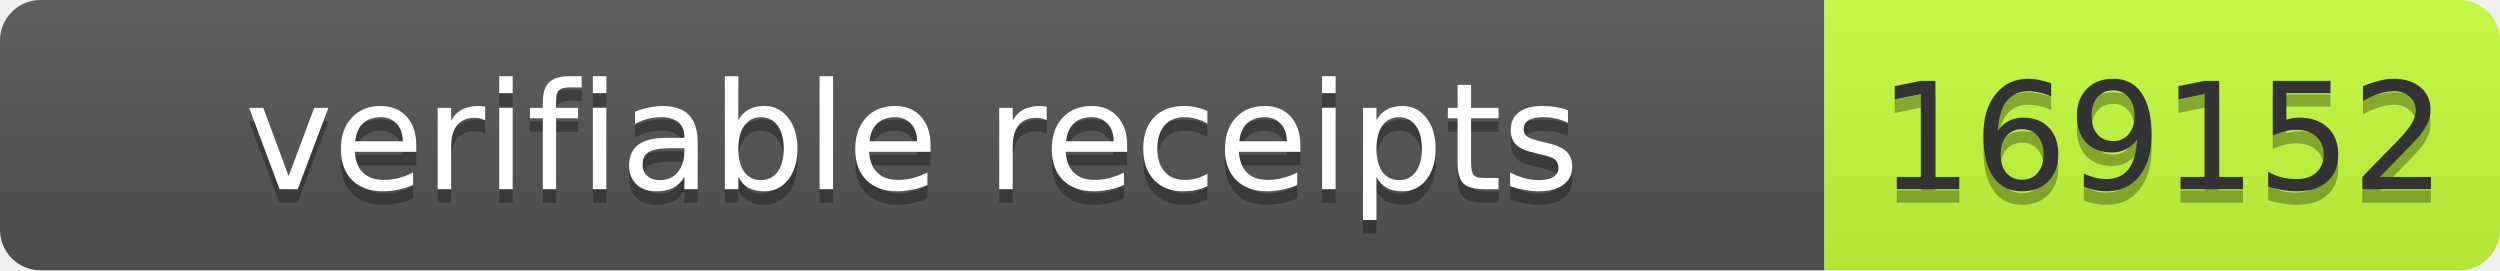
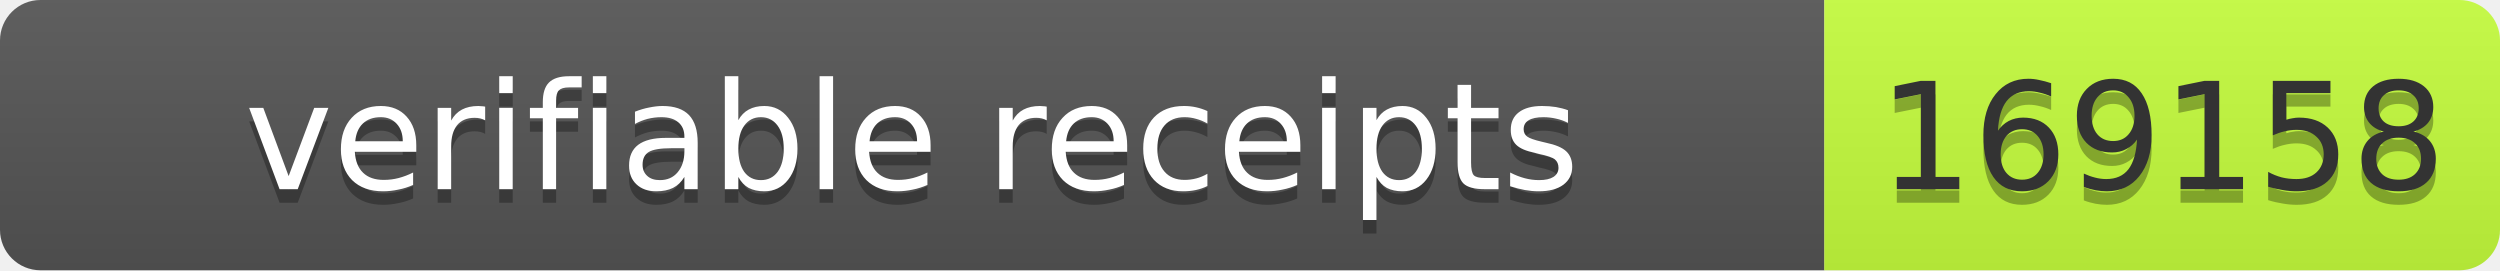
- <svg xmlns="http://www.w3.org/2000/svg" width="185" height="20" role="img" aria-label="verifiable receipts: 169152">
+ <svg xmlns="http://www.w3.org/2000/svg" width="185" height="20" role="img" aria-label="verifiable receipts: 169158">
  <linearGradient id="s" x2="0" y2="100%">
    <stop offset="0" stop-color="#bbb" stop-opacity=".1" />
    <stop offset="1" stop-opacity=".1" />
  </linearGradient>
  <clipPath id="r">
    <rect width="185" height="20" rx="3" fill="#fff" />
  </clipPath>
  <g clip-path="url(#r)">
    <rect width="135" height="20" fill="#555" />
    <rect x="135" width="50" height="20" fill="#c6ff3d" />
    <rect width="185" height="20" fill="url(#s)" />
  </g>
  <g fill="#fff" text-anchor="middle" font-family="Verdana,Geneva,DejaVu Sans,sans-serif" font-size="11">
    <text x="67.5" y="15" fill="#010101" fill-opacity=".3" textLength="125">verifiable receipts</text>
    <text x="67.5" y="14" textLength="125">verifiable receipts</text>
-     <text x="160" y="15" fill="#010101" fill-opacity=".3" textLength="40">169152</text>
-     <text x="160" y="14" fill="#333" textLength="40">169152</text>
+     <text x="160" y="15" fill="#010101" fill-opacity=".3" textLength="40">169158</text>
+     <text x="160" y="14" fill="#333" textLength="40">169158</text>
  </g>
</svg>
